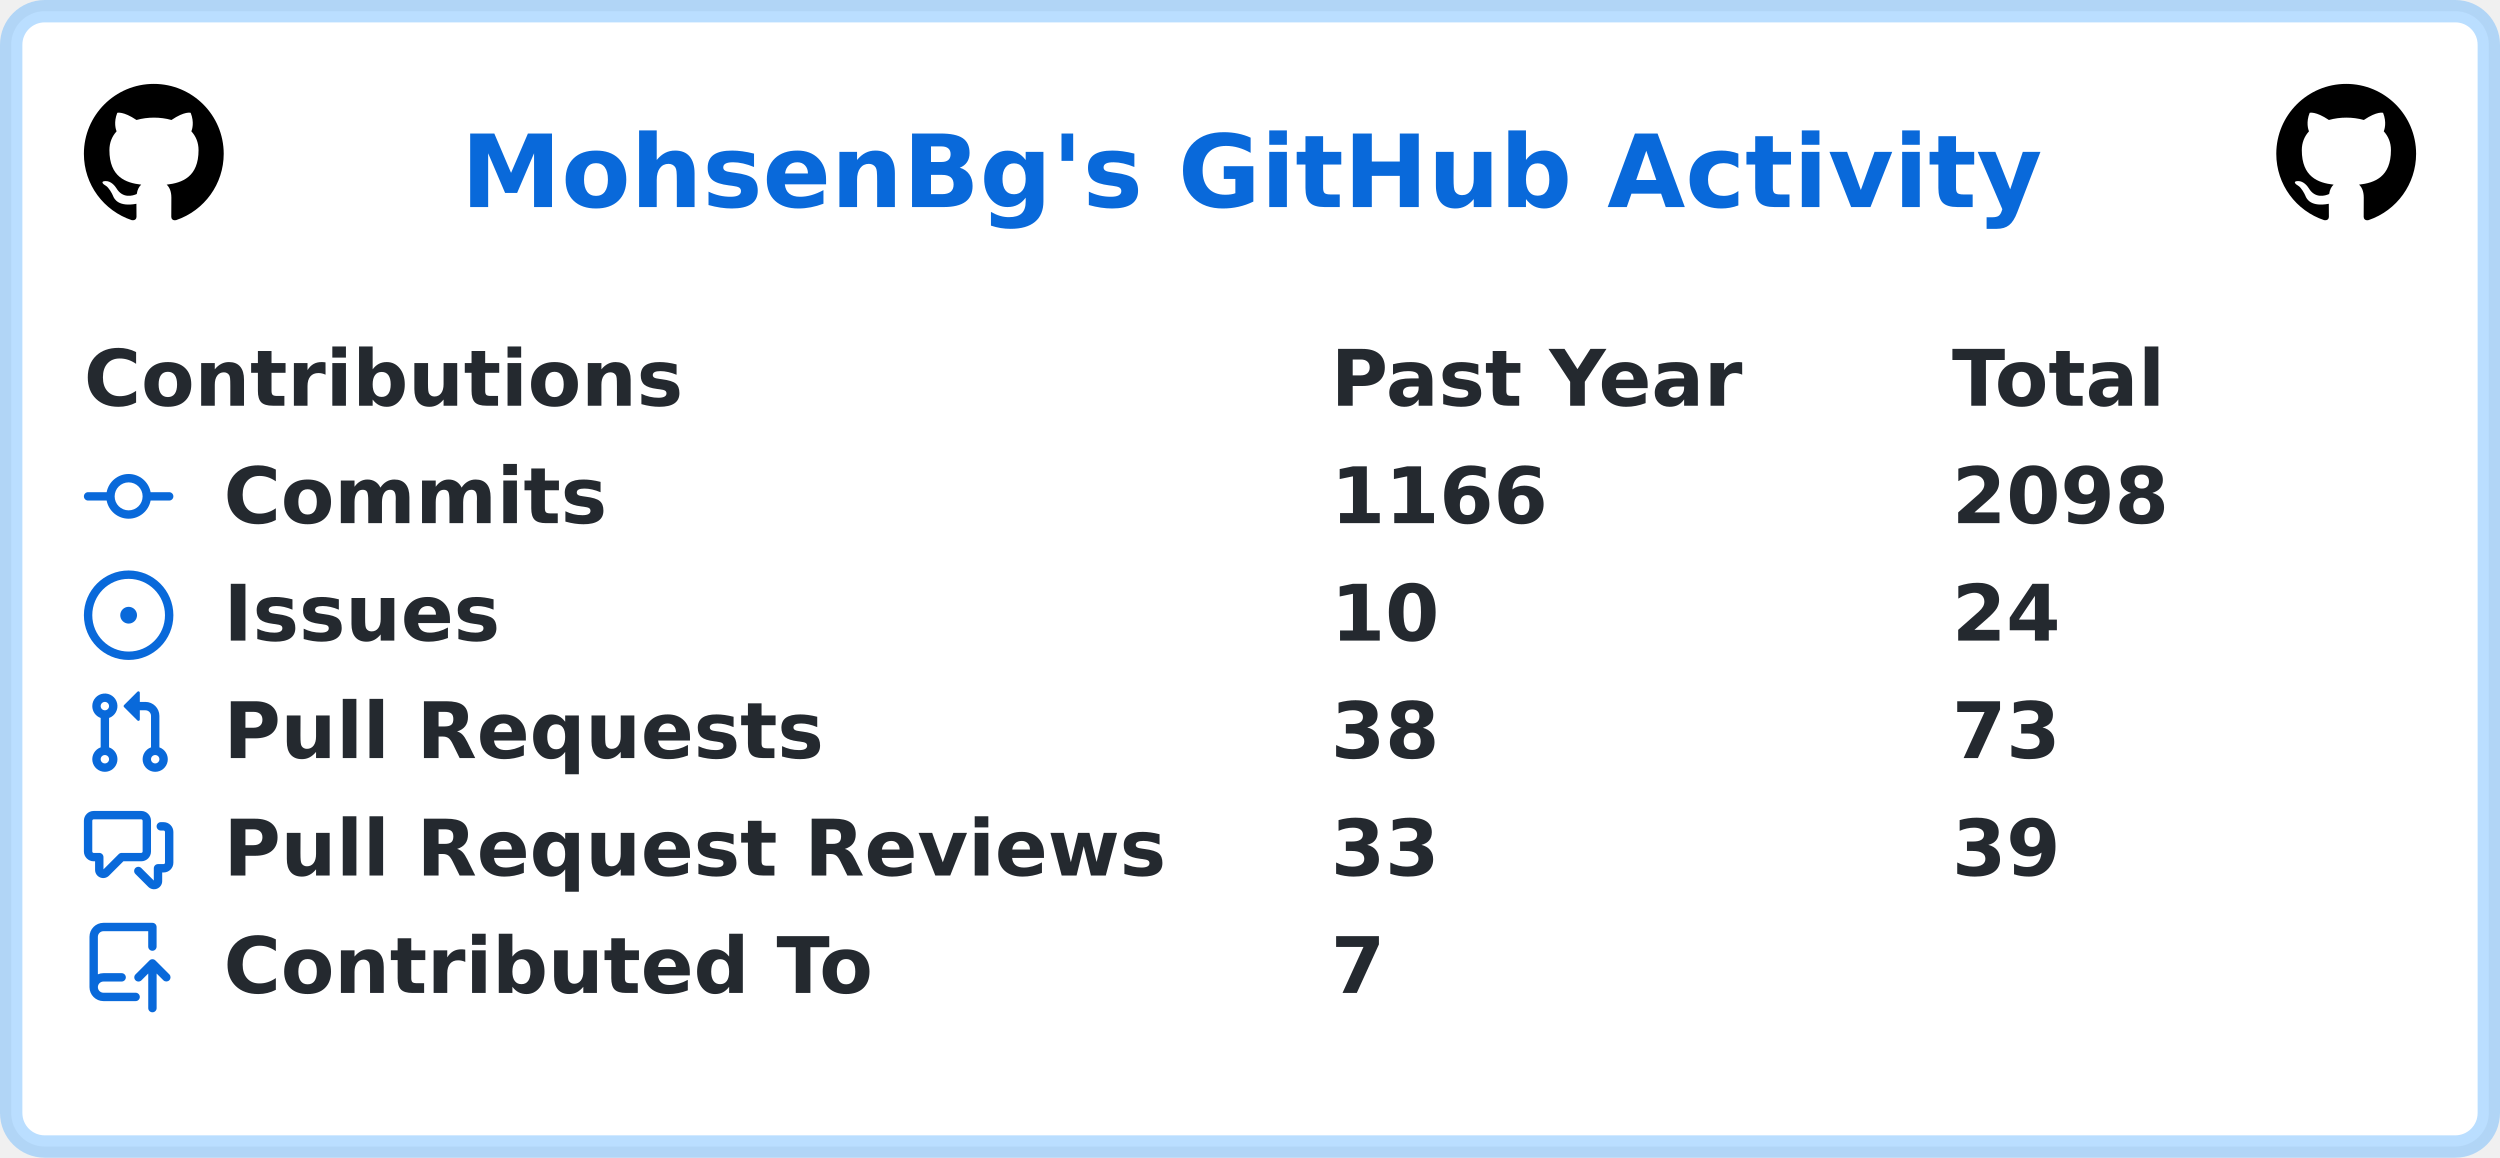
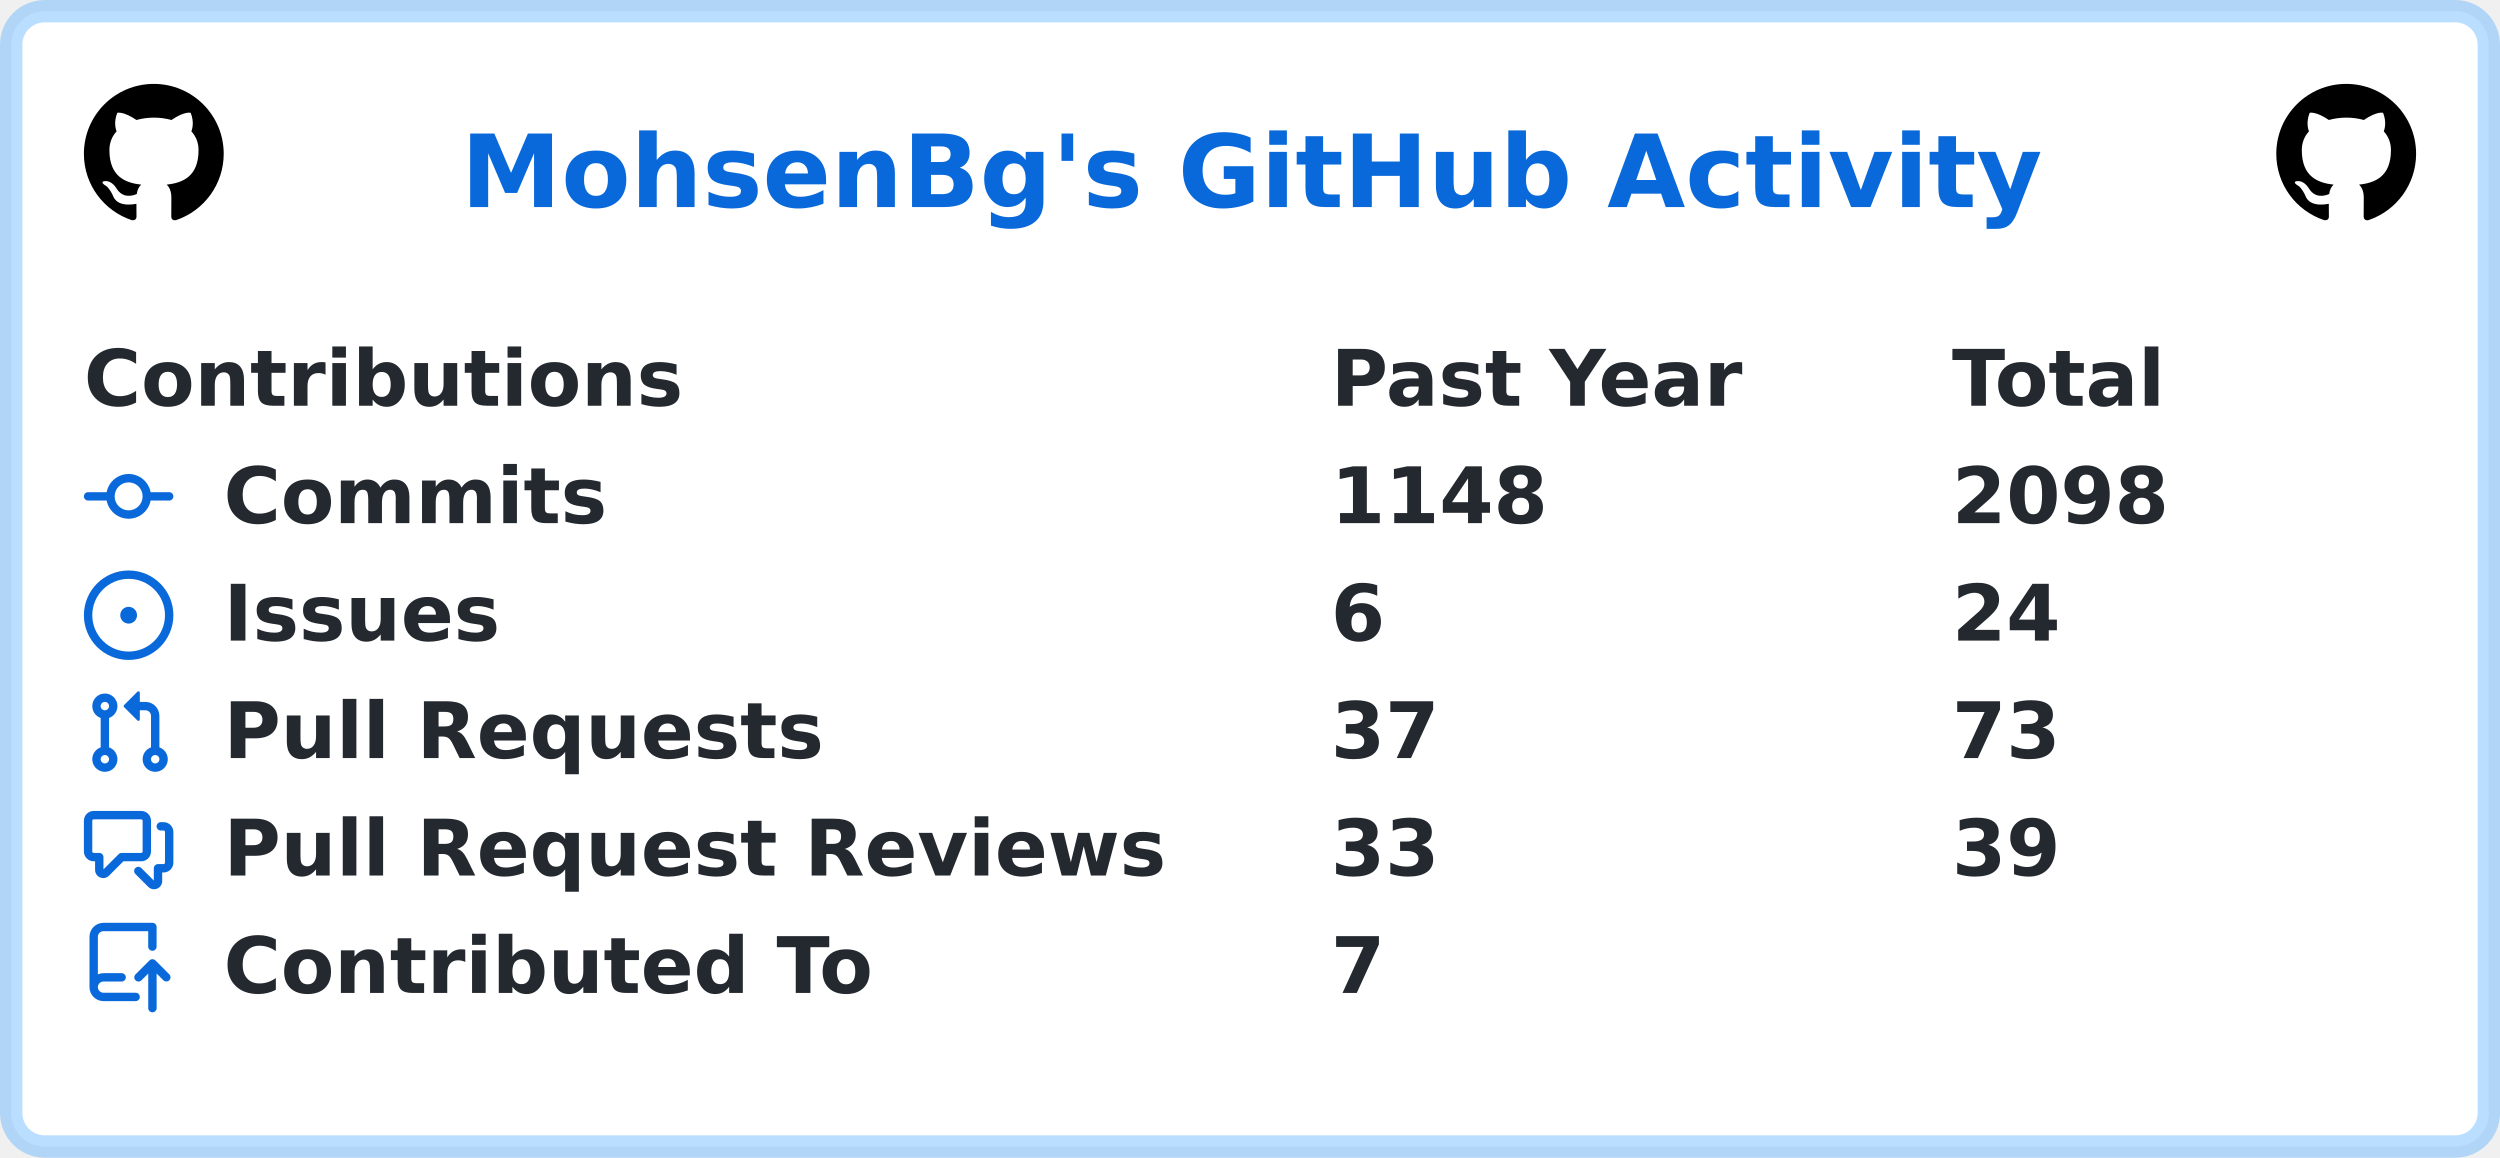
<svg xmlns="http://www.w3.org/2000/svg" width="447" height="207" viewBox="0 0 447 207" lang="en" xml:lang="en">
  <rect x="2" y="2" stroke-width="4" rx="6" width="443" height="203" stroke="rgba(84,174,255,0.4)" fill="#ffffff" />
  <g font-weight="600" font-size="110pt" font-family="Verdana,Geneva,DejaVu Sans,sans-serif" text-rendering="geometricPrecision">
    <text x="670" y="301" lengthAdjust="spacingAndGlyphs" textLength="2286" transform="scale(0.123)" fill="#0969da">MohsenBg's GitHub Activity</text>
    <svg x="15" y="15" width="25" height="25" viewBox="0 0 16 16">
      <path fill="#000000" fill-rule="evenodd" d="M8 0C3.58 0 0 3.58 0 8c0 3.54 2.29 6.53 5.47 7.59.4.07.55-.17.55-.38 0-.19-.01-.82-.01-1.49-2.01.37-2.53-.49-2.69-.94-.09-.23-.48-.94-.82-1.13-.28-.15-.68-.52-.01-.53.63-.01 1.08.58 1.23.82.72 1.21 1.87.87 2.33.66.07-.52.28-.87.51-1.07-1.78-.2-3.64-.89-3.64-3.95 0-.87.31-1.59.82-2.15-.08-.2-.36-1.02.08-2.12 0 0 .67-.21 2.2.82.64-.18 1.32-.27 2-.27.68 0 1.36.09 2 .27 1.53-1.04 2.2-.82 2.2-.82.44 1.1.16 1.92.08 2.12.51.56.82 1.27.82 2.15 0 3.07-1.87 3.75-3.65 3.95.29.25.54.73.54 1.48 0 1.07-.01 1.93-.01 2.2 0 .21.15.46.55.38A8.013 8.013 0 0016 8c0-4.42-3.58-8-8-8z" />
    </svg>
    <svg x="407" y="15" width="25" height="25" viewBox="0 0 16 16">
      <path fill="#000000" fill-rule="evenodd" d="M8 0C3.58 0 0 3.58 0 8c0 3.54 2.29 6.53 5.47 7.59.4.07.55-.17.55-.38 0-.19-.01-.82-.01-1.49-2.01.37-2.53-.49-2.69-.94-.09-.23-.48-.94-.82-1.13-.28-.15-.68-.52-.01-.53.63-.01 1.08.58 1.23.82.72 1.21 1.87.87 2.33.66.07-.52.28-.87.51-1.07-1.78-.2-3.64-.89-3.64-3.95 0-.87.31-1.59.82-2.15-.08-.2-.36-1.02.08-2.12 0 0 .67-.21 2.2.82.64-.18 1.32-.27 2-.27.68 0 1.36.09 2 .27 1.53-1.04 2.2-.82 2.2-.82.44 1.1.16 1.92.08 2.12.51.56.82 1.27.82 2.15 0 3.07-1.87 3.75-3.65 3.95.29.25.54.73.54 1.48 0 1.07-.01 1.93-.01 2.2 0 .21.15.46.55.38A8.013 8.013 0 0016 8c0-4.42-3.58-8-8-8z" />
    </svg>
    <g transform="translate(0, 60)" fill="#24292f">
      <g transform="translate(15, 0)">
        <g transform="scale(0.095)">
          <text x="0" y="132" textLength="1112" lengthAdjust="spacingAndGlyphs">Contributions</text>
          <text x="2347" y="132" textLength="774" lengthAdjust="spacingAndGlyphs">Past Year</text>
          <text x="3516" y="132" textLength="414" lengthAdjust="spacingAndGlyphs">Total</text>
        </g>
      </g>
      <g transform="translate(15, 21)">
        <path fill="#0969da" fill-rule="evenodd" d="M10.5 7.75a2.5 2.5 0 11-5 0 2.5 2.5 0 015 0zm1.43.75a4.002 4.002 0 01-7.86 0H.75a.75.75 0 110-1.5h3.32a4.001 4.001 0 017.86 0h3.32a.75.75 0 110 1.5h-3.32z" />
        <g transform="scale(0.095)">
          <text lengthAdjust="spacingAndGlyphs" textLength="734" x="263" y="132">Commits</text>
-           <text lengthAdjust="spacingAndGlyphs" textLength="420" x="2347" y="132">1166</text>
+           <text lengthAdjust="spacingAndGlyphs" textLength="420" x="2347" y="132">1148</text>
          <text lengthAdjust="spacingAndGlyphs" textLength="420" x="3516" y="132">2098</text>
        </g>
      </g>
      <g transform="translate(15, 42)">
        <path fill="#0969da" d="M8 9.5a1.5 1.5 0 100-3 1.5 1.5 0 000 3z" />
        <path fill="#0969da" fill-rule="evenodd" d="M8 0a8 8 0 100 16A8 8 0 008 0zM1.5 8a6.5 6.5 0 1113 0 6.5 6.5 0 01-13 0z" />
        <g transform="scale(0.095)">
          <text lengthAdjust="spacingAndGlyphs" textLength="512" x="263" y="132">Issues</text>
-           <text lengthAdjust="spacingAndGlyphs" textLength="210" x="2347" y="132">10</text>
+           <text lengthAdjust="spacingAndGlyphs" textLength="105" x="2347" y="132">6</text>
          <text lengthAdjust="spacingAndGlyphs" textLength="210" x="3516" y="132">24</text>
        </g>
      </g>
      <g transform="translate(15, 63)">
        <path fill="#0969da" fill-rule="evenodd" d="M7.177 3.073L9.573.677A.25.25 0 0110 .854v4.792a.25.25 0 01-.427.177L7.177 3.427a.25.25 0 010-.354zM3.75 2.5a.75.75 0 100 1.5.75.75 0 000-1.5zm-2.25.75a2.25 2.25 0 113 2.122v5.256a2.251 2.251 0 11-1.5 0V5.372A2.25 2.25 0 011.5 3.25zM11 2.5h-1V4h1a1 1 0 011 1v5.628a2.251 2.251 0 101.5 0V5A2.5 2.5 0 0011 2.5zm1 10.25a.75.75 0 111.5 0 .75.75 0 01-1.5 0zM3.75 12a.75.75 0 100 1.5.75.75 0 000-1.5z" />
        <g transform="scale(0.095)">
          <text lengthAdjust="spacingAndGlyphs" textLength="1113" x="263" y="132">Pull Requests</text>
-           <text lengthAdjust="spacingAndGlyphs" textLength="210" x="2347" y="132">38</text>
+           <text lengthAdjust="spacingAndGlyphs" textLength="210" x="2347" y="132">37</text>
          <text lengthAdjust="spacingAndGlyphs" textLength="210" x="3516" y="132">73</text>
        </g>
      </g>
      <g transform="translate(15, 84)">
        <path fill="#0969da" fill-rule="evenodd" d="M1.5 2.75a.25.25 0 01.25-.25h8.5a.25.25 0 01.25.25v5.5a.25.25 0 01-.25.25h-3.5a.75.75 0 00-.53.22L3.5 11.44V9.25a.75.75 0 00-.75-.75h-1a.25.25 0 01-.25-.25v-5.5zM1.75 1A1.75 1.75 0 000 2.75v5.5C0 9.216.784 10 1.75 10H2v1.543a1.457 1.457 0 002.487 1.03L7.061 10h3.189A1.75 1.75 0 0012 8.25v-5.5A1.75 1.75 0 0010.25 1h-8.5zM14.5 4.75a.25.25 0 00-.25-.25h-.5a.75.75 0 110-1.5h.5c.966 0 1.75.784 1.75 1.75v5.5A1.75 1.75 0 0114.25 12H14v1.543a1.457 1.457 0 01-2.487 1.03L9.22 12.28a.75.75 0 111.06-1.06l2.22 2.22v-2.19a.75.75 0 01.75-.75h1a.25.25 0 00.25-.25v-5.5z" />
        <g transform="scale(0.095)">
          <text lengthAdjust="spacingAndGlyphs" textLength="1762" x="263" y="132">Pull Request Reviews</text>
          <text lengthAdjust="spacingAndGlyphs" textLength="210" x="2347" y="132">33</text>
          <text lengthAdjust="spacingAndGlyphs" textLength="210" x="3516" y="132">39</text>
        </g>
      </g>
      <g transform="translate(15, 105)">
        <path fill="#0969da" fill-rule="evenodd" d="M1 2.5A2.5 2.5 0 013.5 0h8.75a.75.75 0 01.75.75v3.5a.75.75 0 01-1.5 0V1.5h-8a1 1 0 00-1 1v6.708A2.492 2.492 0 013.5 9h3.25a.75.75 0 010 1.5H3.5a1 1 0 100 2h5.75a.75.75 0 010 1.5H3.5A2.5 2.5 0 011 11.5v-9zm13.23 7.79a.75.75 0 001.06-1.06l-2.505-2.505a.75.75 0 00-1.06 0L9.22 9.229a.75.75 0 001.06 1.061l1.225-1.224v6.184a.75.75 0 001.5 0V9.066l1.224 1.224z" />
        <g transform="scale(0.095)">
          <text lengthAdjust="spacingAndGlyphs" textLength="1234" x="263" y="132">Contributed To</text>
          <text lengthAdjust="spacingAndGlyphs" textLength="105" x="2347" y="132">7</text>
        </g>
      </g>
    </g>
  </g>
</svg>
